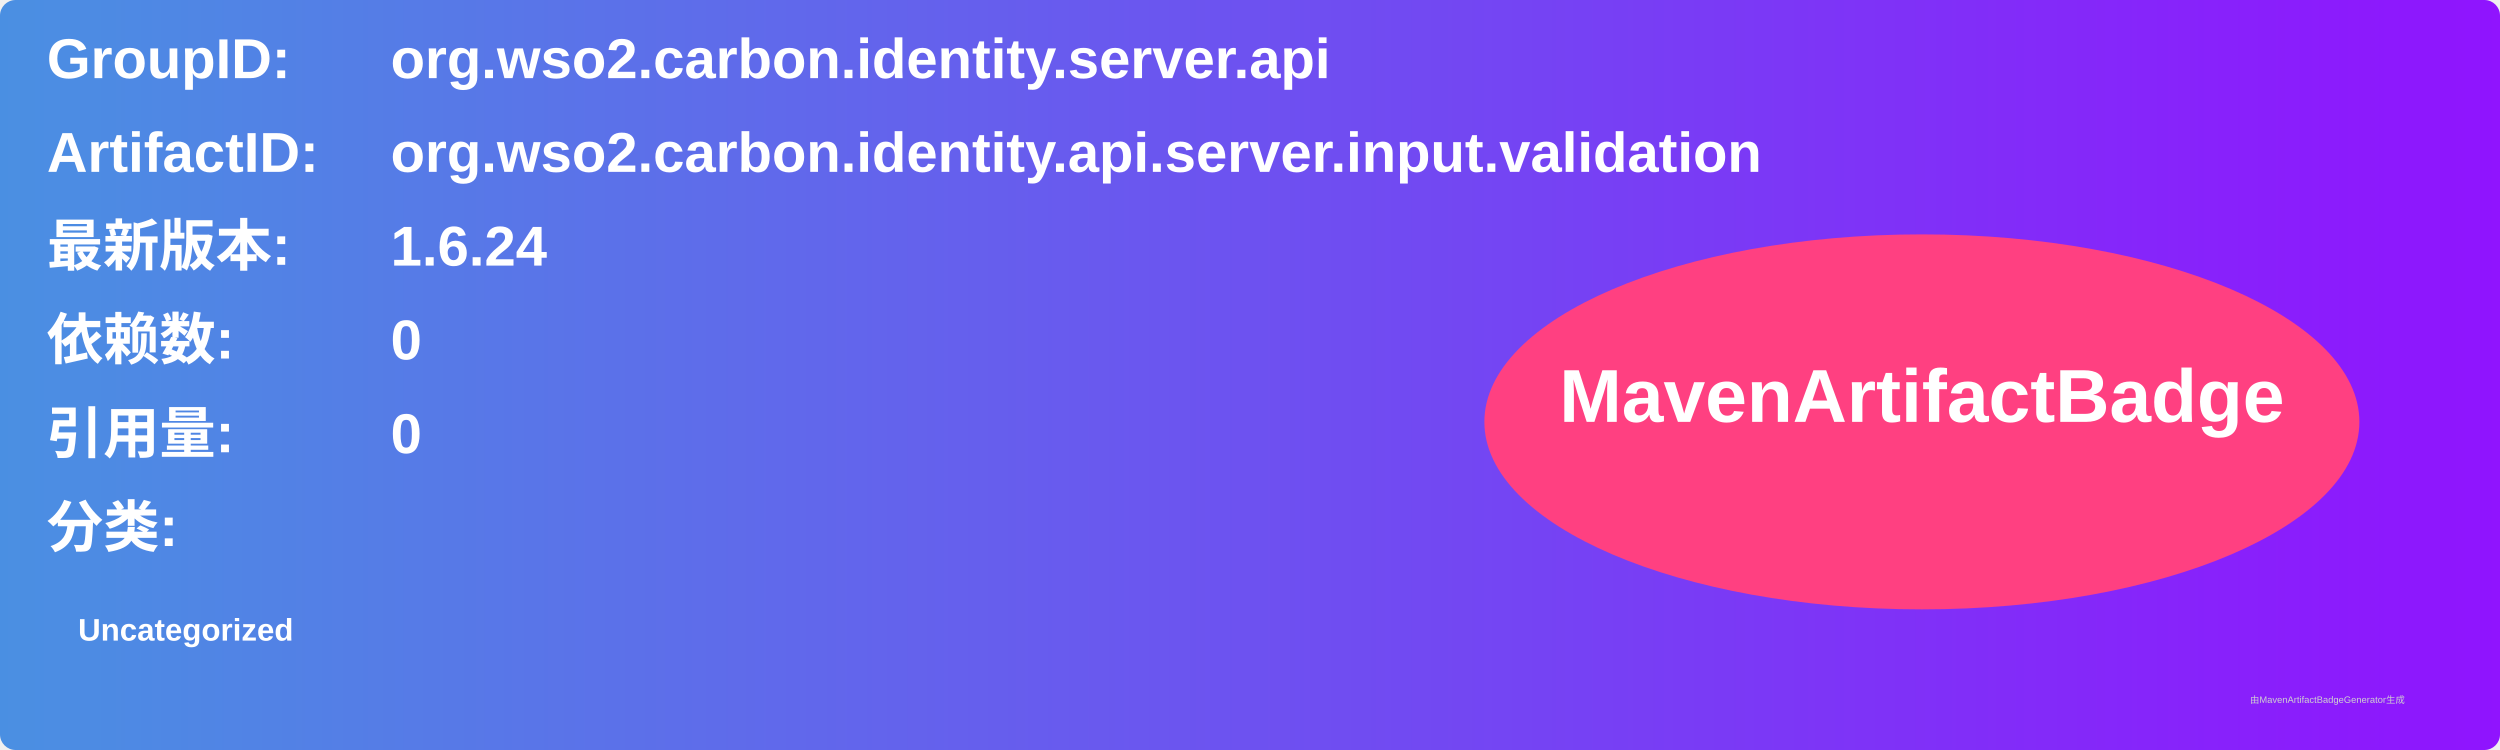
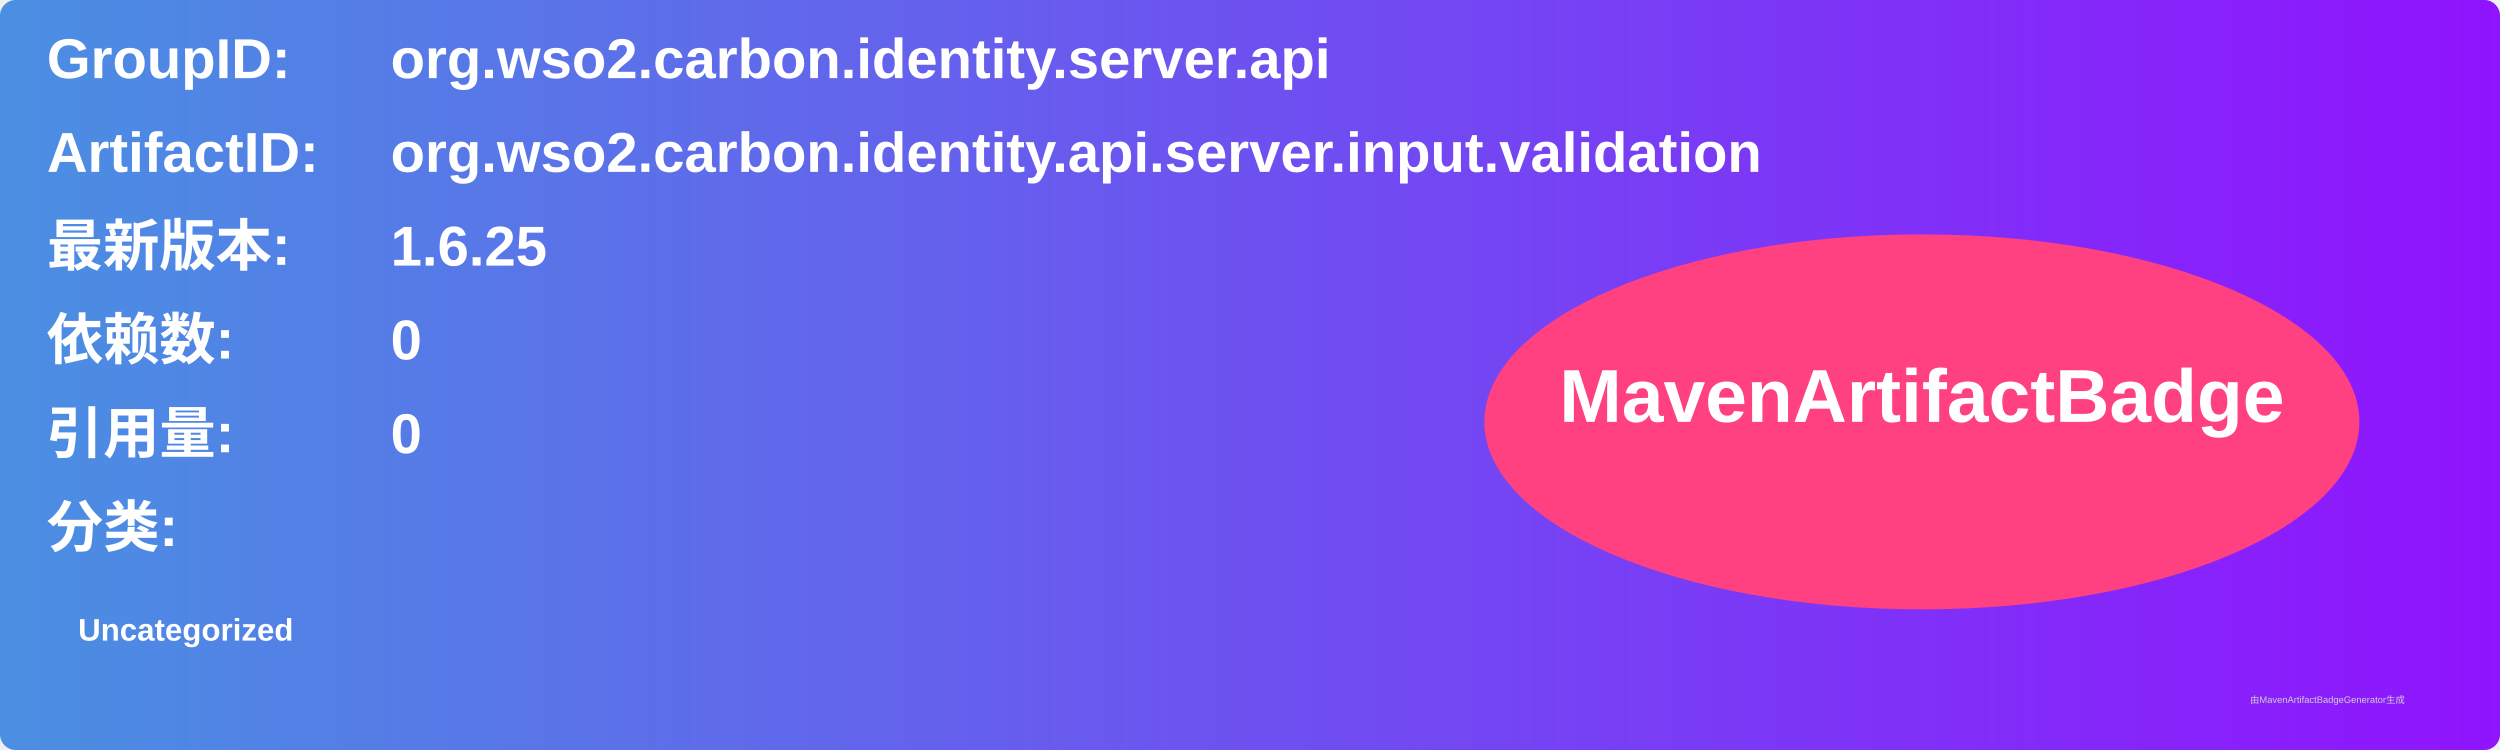
<svg xmlns="http://www.w3.org/2000/svg" width="800" height="240" viewBox="0 0 800 240">
  <linearGradient id="grad" x1="0%" y1="0%" x2="100%" y2="0%">
    <stop offset="0%" stop-color="#4a90e2" />
    <stop offset="100%" stop-color="#9013fe" />
  </linearGradient>
  <rect width="100%" height="100%" rx="5" ry="5" fill="url(#grad)" />
  <g transform="translate(15, 15)">
    <text x="0" y="10" font-family="Arial" font-size="18" fill="white" font-weight="bold" width="260">GroupID:</text>
    <text x="110" y="10" font-family="Arial" font-size="18" fill="white" font-weight="bold" width="460">org.wso2.carbon.identity.server.api</text>
    <text x="0" y="40" font-family="Arial" font-size="18" fill="white" font-weight="bold" width="260">ArtifactID:</text>
    <text x="110" y="40" font-family="Arial" font-size="18" fill="white" font-weight="bold" width="460">org.wso2.carbon.identity.api.server.input.validation</text>
    <text x="0" y="70" font-family="Arial" font-size="18" fill="white" font-weight="bold">最新版本:</text>
    <text x="110" y="70" font-family="Arial" font-size="18" fill="white" font-weight="bold">
-       <tspan font-weight="bold">1.6.24</tspan>
+       <tspan font-weight="bold">1.6.25</tspan>
    </text>
    <text x="0" y="100" font-family="Arial" font-size="18" fill="white" font-weight="bold">依赖数: </text>
    <text x="110" y="100" font-family="Arial" font-size="18" fill="white">
      <tspan font-weight="bold">0</tspan>
    </text>
    <text x="0" y="130" font-family="Arial" font-size="18" fill="white" font-weight="bold">引用量: </text>
    <text x="110" y="130" font-family="Arial" font-size="18" fill="white">
      <tspan font-weight="bold">0</tspan>
    </text>
    <text x="0" y="160" font-family="Arial" font-size="18" fill="white" font-weight="bold">分类:</text>
    <text x="10" y="190" font-family="Arial" font-size="10" fill="white">
      <tspan font-weight="bold">Uncategorized</tspan>
    </text>
    <ellipse cx="600" cy="120" rx="140" ry="60" fill="#ff4081" />
    <text x="600" y="120" text-anchor="middle" font-family="Arial" font-size="24" fill="white" font-weight="bold">MavenArtifactBadge</text>
  </g>
  <text x="720" y="225" font-family="Arial" font-size="3" fill="#d0d0d0">由MavenArtifactBadgeGenerator生成</text>
</svg>
